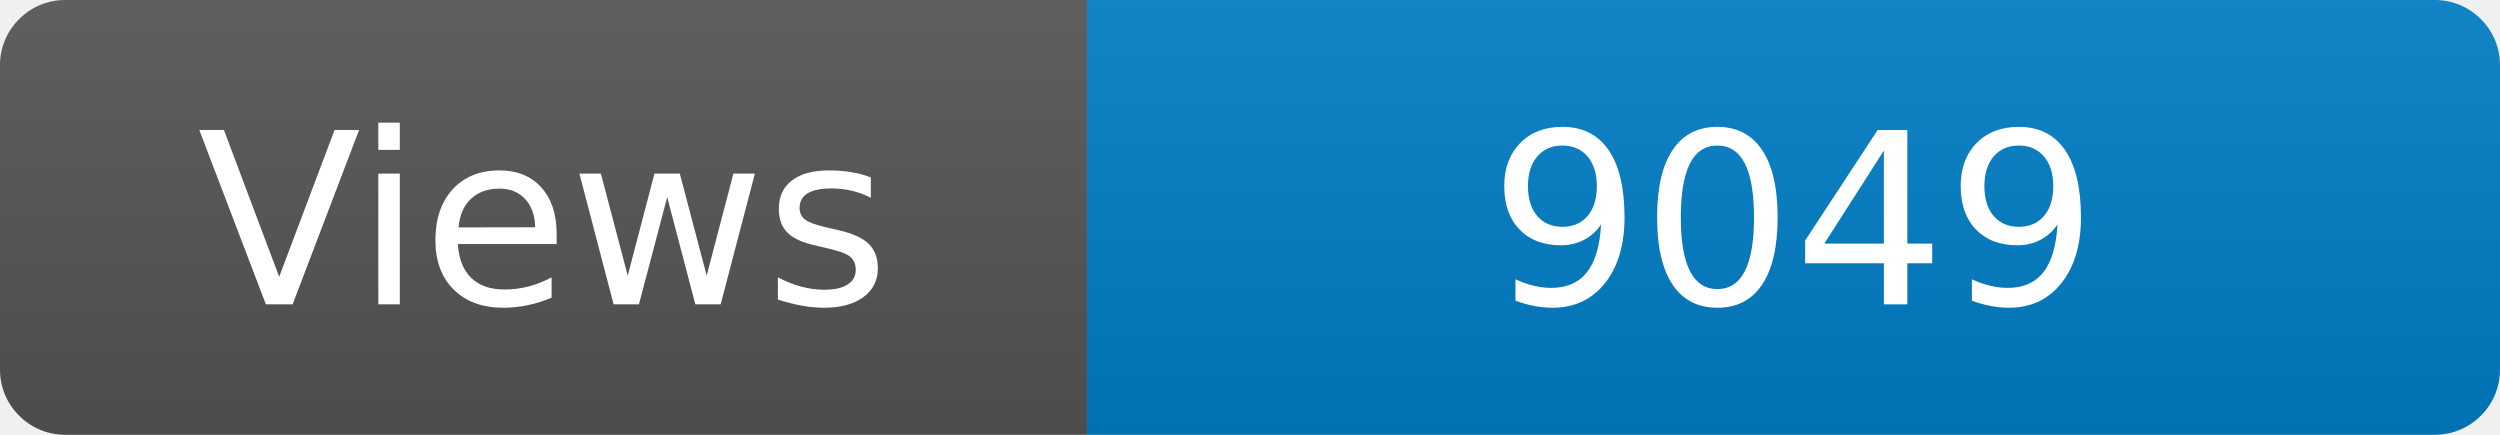
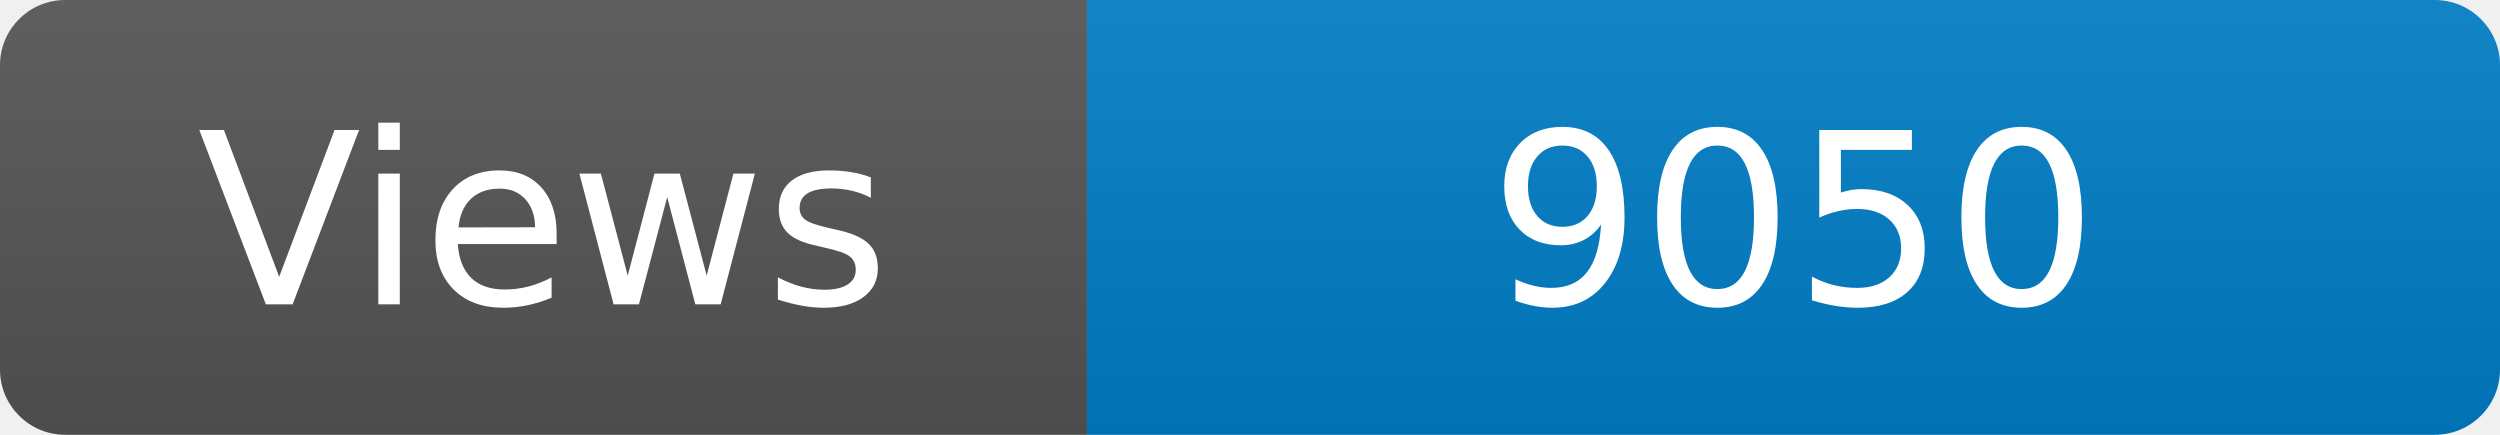
<svg xmlns="http://www.w3.org/2000/svg" width="115" height="20" role="img" aria-label="Maintained?: yes">
  <linearGradient id="s" x2="0" y2="100%">
    <stop offset="0" stop-color="#bbb" stop-opacity=".1" />
    <stop offset="1" stop-opacity=".1" />
  </linearGradient>
  <clipPath id="r">
    <rect width="115" height="20" rx="3" fill="#fff" />
  </clipPath>
  <g clip-path="url(#r)">
    <rect width="50" height="20" fill="#555" />
    <rect x="50" width="160" height="20" fill="#007ec6" />
    <rect width="115" height="20" fill="url(#s)" />
  </g>
  <g fill="#fff" text-anchor="middle" font-family="Verdana,Geneva,DejaVu Sans,sans-serif" font-size="110">
    <text x="250" y="140" transform="scale(.1)" fill="#fff">Views</text>
-     <text x="825" y="140" transform="scale(.1)" fill="#fff">9049</text>
+     <text x="825" y="140" transform="scale(.1)" fill="#fff">9050</text>
  </g>
</svg>
